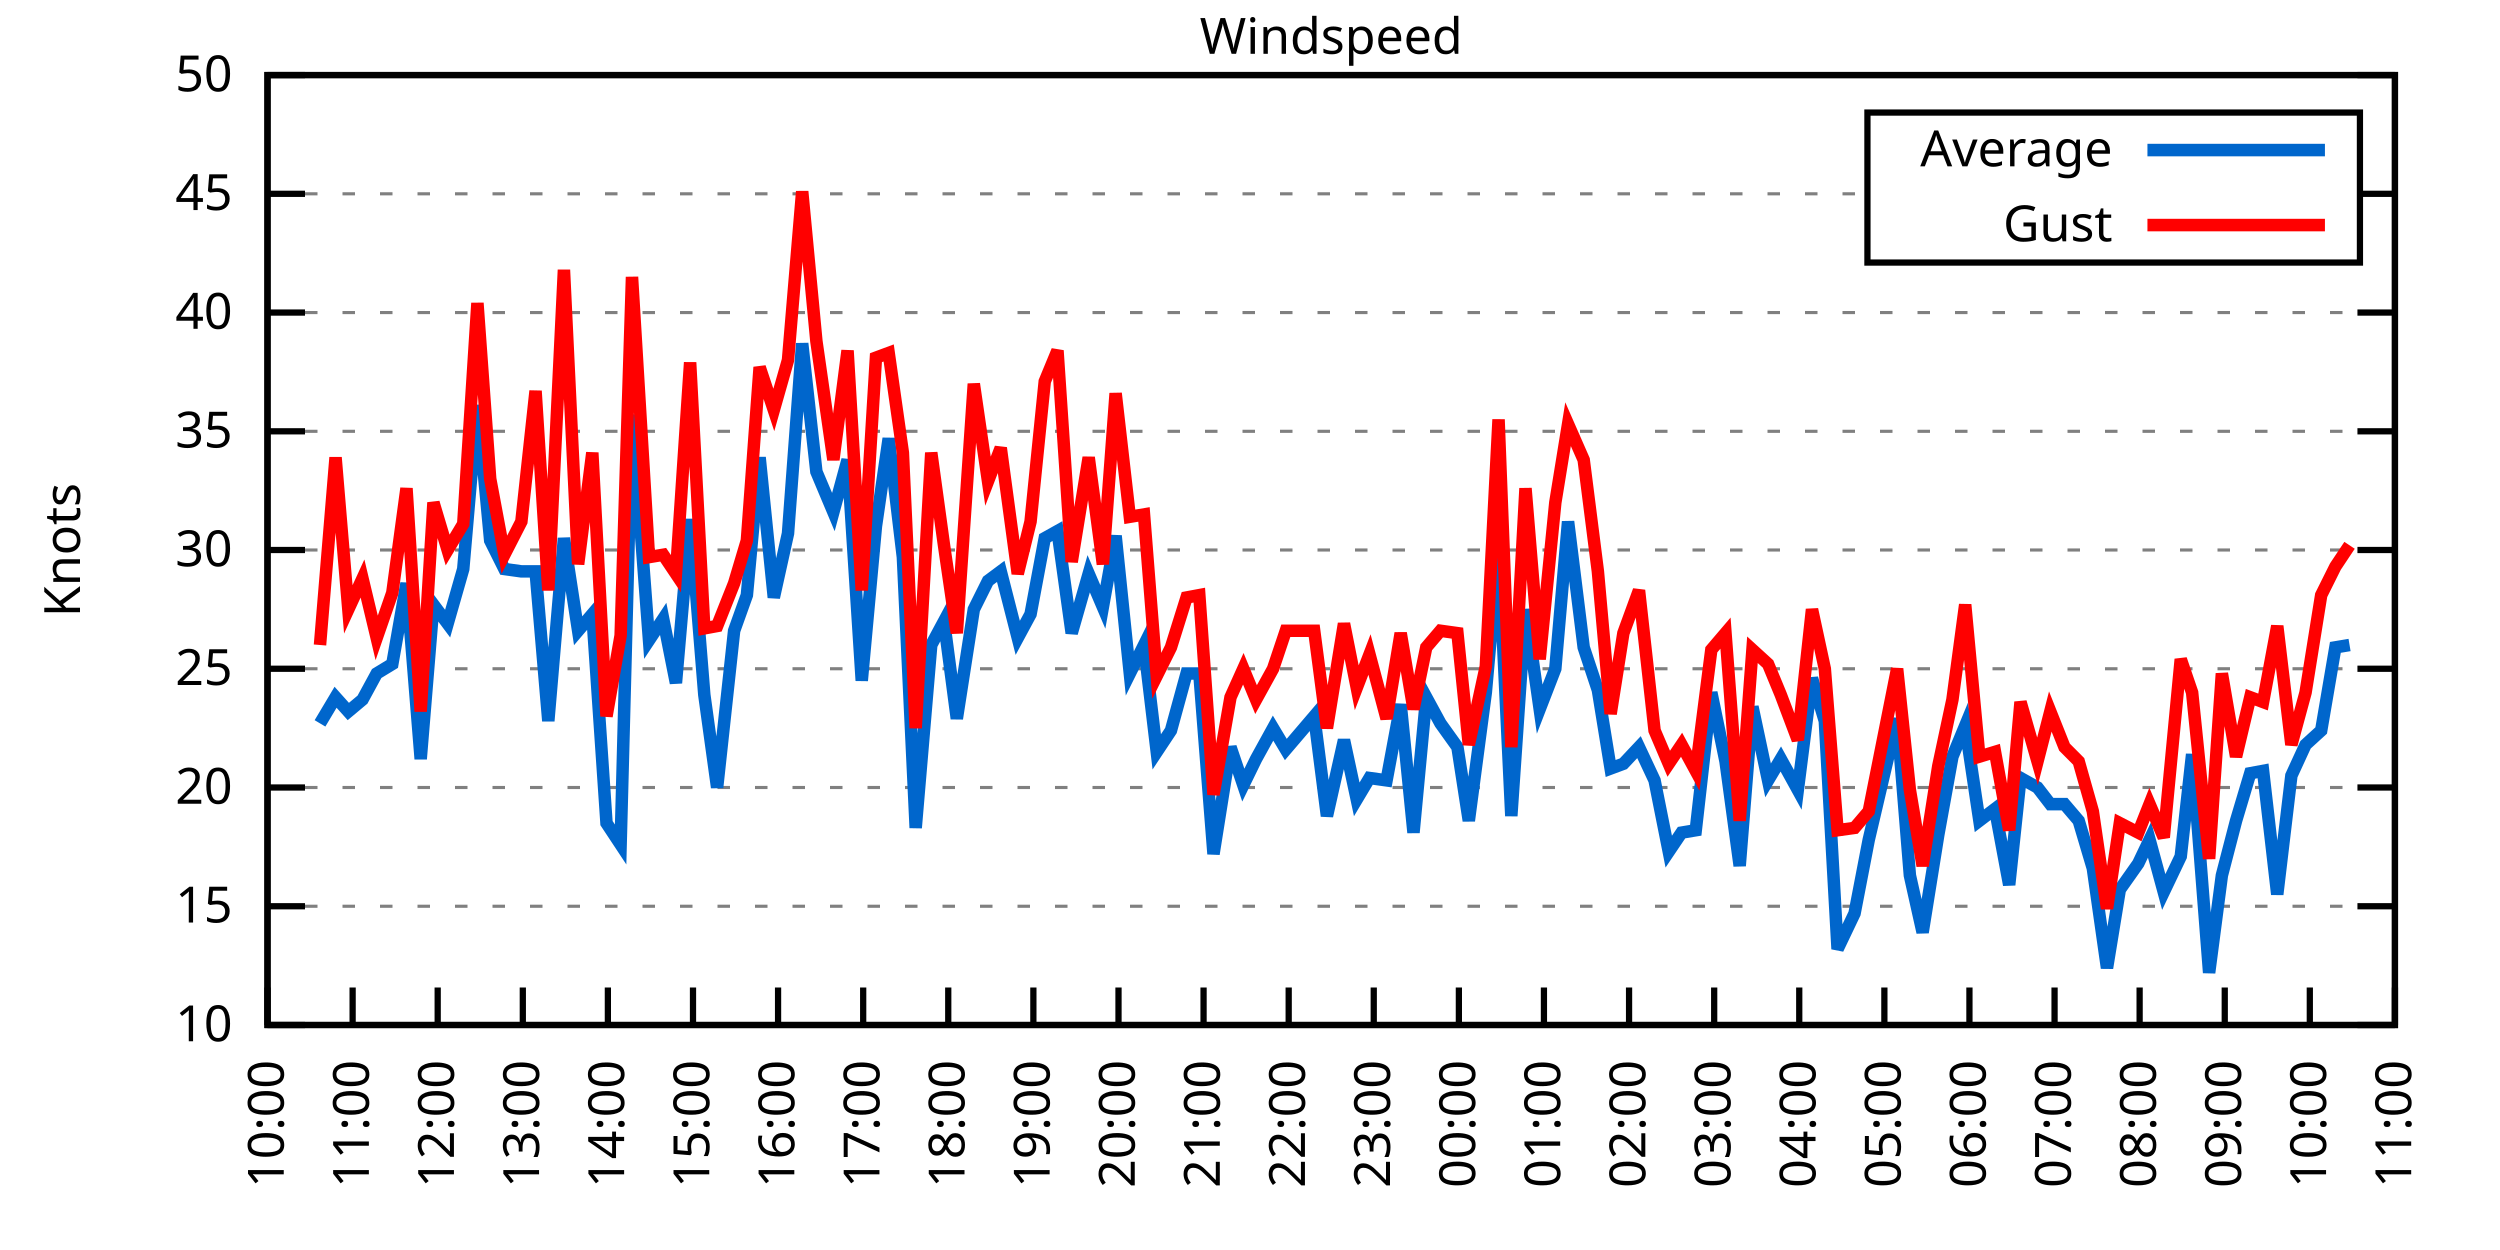
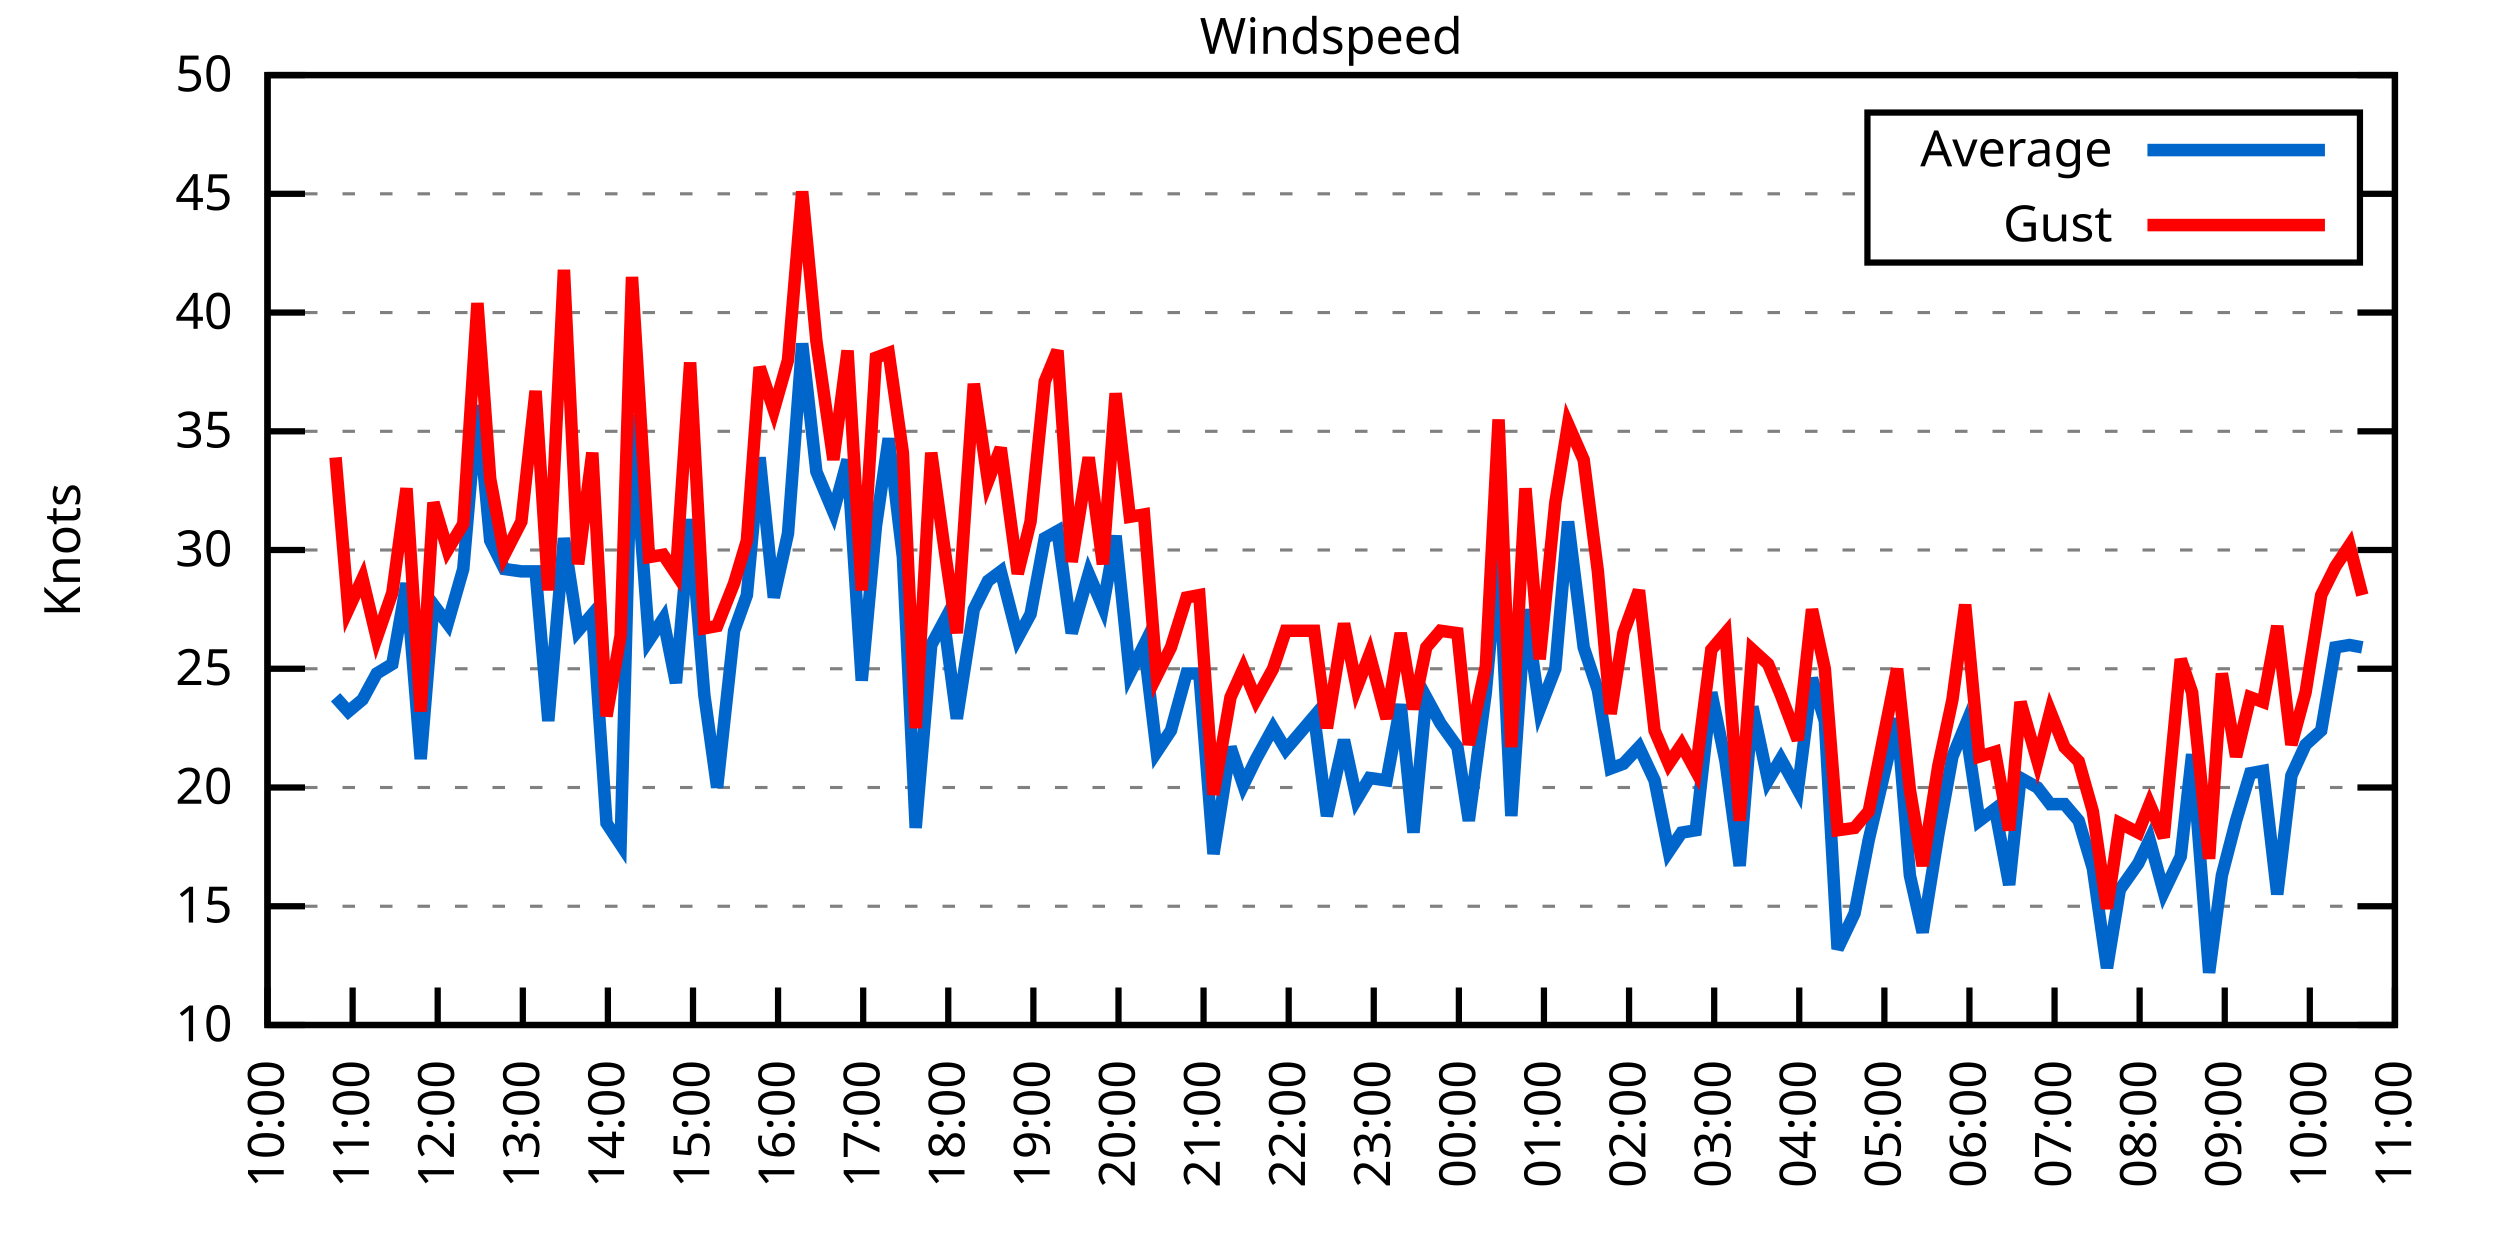
<svg xmlns="http://www.w3.org/2000/svg" xmlns:xlink="http://www.w3.org/1999/xlink" width="400" height="200" viewBox="0 0 400 200">
  <g id="gnuplot_canvas">
    <rect x="0" y="0" width="400" height="200" fill="none" />
    <defs>
      <circle id="gpDot" r="0.5" stroke-width="0.5" stroke="currentColor" />
      <path id="gpPt0" stroke-width="0.333" stroke="currentColor" d="M-1,0 h2 M0,-1 v2" />
      <path id="gpPt1" stroke-width="0.333" stroke="currentColor" d="M-1,-1 L1,1 M1,-1 L-1,1" />
      <path id="gpPt2" stroke-width="0.333" stroke="currentColor" d="M-1,0 L1,0 M0,-1 L0,1 M-1,-1 L1,1 M-1,1 L1,-1" />
      <rect id="gpPt3" stroke-width="0.333" stroke="currentColor" x="-1" y="-1" width="2" height="2" />
      <rect id="gpPt4" stroke-width="0.333" stroke="currentColor" fill="currentColor" x="-1" y="-1" width="2" height="2" />
      <circle id="gpPt5" stroke-width="0.333" stroke="currentColor" cx="0" cy="0" r="1" />
      <use xlink:href="#gpPt5" id="gpPt6" fill="currentColor" stroke="none" />
      <path id="gpPt7" stroke-width="0.333" stroke="currentColor" d="M0,-1.33 L-1.33,0.67 L1.33,0.67 z" />
      <use xlink:href="#gpPt7" id="gpPt8" fill="currentColor" stroke="none" />
      <use xlink:href="#gpPt7" id="gpPt9" stroke="currentColor" transform="rotate(180)" />
      <use xlink:href="#gpPt9" id="gpPt10" fill="currentColor" stroke="none" />
      <use xlink:href="#gpPt3" id="gpPt11" stroke="currentColor" transform="rotate(45)" />
      <use xlink:href="#gpPt11" id="gpPt12" fill="currentColor" stroke="none" />
      <path id="gpPt13" stroke-width="0.333" stroke="currentColor" d="M0,1.330 L1.265,0.411 L0.782,-1.067 L-0.782,-1.076 L-1.265,0.411 z" />
      <use xlink:href="#gpPt13" id="gpPt14" fill="currentColor" stroke="none" />
      <filter id="textbox" filterUnits="objectBoundingBox" x="0" y="0" height="1" width="1">
        <feFlood flood-color="white" flood-opacity="1" result="bgnd" />
        <feComposite in="SourceGraphic" in2="bgnd" operator="atop" />
      </filter>
      <filter id="greybox" filterUnits="objectBoundingBox" x="0" y="0" height="1" width="1">
        <feFlood flood-color="lightgrey" flood-opacity="1" result="grey" />
        <feComposite in="SourceGraphic" in2="grey" operator="atop" />
      </filter>
    </defs>
    <g fill="none" color="white" stroke="currentColor" stroke-width="1.00" stroke-linecap="butt" stroke-linejoin="miter">
</g>
    <g fill="none" color="black" stroke="currentColor" stroke-width="1.00" stroke-linecap="butt" stroke-linejoin="miter">
      <g stroke="none" shape-rendering="crispEdges">
        <polygon fill="rgb(255, 255, 255)" points="42.80,164.00 383.18,164.00 383.18,12.02 42.80,12.02 " />
      </g>
    </g>
    <g fill="none" color="black" stroke="currentColor" stroke-width="1.00" stroke-linecap="butt" stroke-linejoin="miter">
</g>
    <g fill="none" color="black" stroke="black" stroke-width="0.50" stroke-linecap="butt" stroke-linejoin="miter">
</g>
    <g fill="none" color="gray" stroke="currentColor" stroke-width="0.50" stroke-linecap="butt" stroke-linejoin="miter">
      <path stroke="gray" stroke-dasharray="2,4" class="gridline" d="M42.80,164.00 L383.19,164.00  " />
    </g>
    <g fill="none" color="gray" stroke="gray" stroke-width="1.00" stroke-linecap="butt" stroke-linejoin="miter">
</g>
    <g fill="none" color="black" stroke="currentColor" stroke-width="1.00" stroke-linecap="butt" stroke-linejoin="miter">
      <path stroke="black" d="M42.80,164.00 L48.80,164.00 M383.19,164.00 L377.19,164.00  " />
      <g transform="translate(37.20,166.60)" stroke="none" fill="black" font-family="Sans" font-size="8.00" text-anchor="end">
        <text>
          <tspan font-family="Sans"> 10</tspan>
        </text>
      </g>
    </g>
    <g fill="none" color="black" stroke="currentColor" stroke-width="1.00" stroke-linecap="butt" stroke-linejoin="miter">
</g>
    <g fill="none" color="black" stroke="black" stroke-width="0.50" stroke-linecap="butt" stroke-linejoin="miter">
</g>
    <g fill="none" color="gray" stroke="currentColor" stroke-width="0.50" stroke-linecap="butt" stroke-linejoin="miter">
      <path stroke="gray" stroke-dasharray="2,4" class="gridline" d="M42.80,145.00 L383.19,145.00  " />
    </g>
    <g fill="none" color="gray" stroke="gray" stroke-width="1.00" stroke-linecap="butt" stroke-linejoin="miter">
</g>
    <g fill="none" color="black" stroke="currentColor" stroke-width="1.00" stroke-linecap="butt" stroke-linejoin="miter">
      <path stroke="black" d="M42.80,145.00 L48.80,145.00 M383.19,145.00 L377.19,145.00  " />
      <g transform="translate(37.20,147.60)" stroke="none" fill="black" font-family="Sans" font-size="8.00" text-anchor="end">
        <text>
          <tspan font-family="Sans"> 15</tspan>
        </text>
      </g>
    </g>
    <g fill="none" color="black" stroke="currentColor" stroke-width="1.00" stroke-linecap="butt" stroke-linejoin="miter">
</g>
    <g fill="none" color="black" stroke="black" stroke-width="0.50" stroke-linecap="butt" stroke-linejoin="miter">
</g>
    <g fill="none" color="gray" stroke="currentColor" stroke-width="0.50" stroke-linecap="butt" stroke-linejoin="miter">
      <path stroke="gray" stroke-dasharray="2,4" class="gridline" d="M42.80,126.00 L383.19,126.00  " />
    </g>
    <g fill="none" color="gray" stroke="gray" stroke-width="1.00" stroke-linecap="butt" stroke-linejoin="miter">
</g>
    <g fill="none" color="black" stroke="currentColor" stroke-width="1.00" stroke-linecap="butt" stroke-linejoin="miter">
      <path stroke="black" d="M42.80,126.00 L48.80,126.00 M383.19,126.00 L377.19,126.00  " />
      <g transform="translate(37.20,128.60)" stroke="none" fill="black" font-family="Sans" font-size="8.00" text-anchor="end">
        <text>
          <tspan font-family="Sans"> 20</tspan>
        </text>
      </g>
    </g>
    <g fill="none" color="black" stroke="currentColor" stroke-width="1.00" stroke-linecap="butt" stroke-linejoin="miter">
</g>
    <g fill="none" color="black" stroke="black" stroke-width="0.50" stroke-linecap="butt" stroke-linejoin="miter">
</g>
    <g fill="none" color="gray" stroke="currentColor" stroke-width="0.50" stroke-linecap="butt" stroke-linejoin="miter">
      <path stroke="gray" stroke-dasharray="2,4" class="gridline" d="M42.80,107.00 L383.19,107.00  " />
    </g>
    <g fill="none" color="gray" stroke="gray" stroke-width="1.00" stroke-linecap="butt" stroke-linejoin="miter">
</g>
    <g fill="none" color="black" stroke="currentColor" stroke-width="1.00" stroke-linecap="butt" stroke-linejoin="miter">
      <path stroke="black" d="M42.80,107.00 L48.80,107.00 M383.19,107.00 L377.19,107.00  " />
      <g transform="translate(37.20,109.60)" stroke="none" fill="black" font-family="Sans" font-size="8.00" text-anchor="end">
        <text>
          <tspan font-family="Sans"> 25</tspan>
        </text>
      </g>
    </g>
    <g fill="none" color="black" stroke="currentColor" stroke-width="1.00" stroke-linecap="butt" stroke-linejoin="miter">
</g>
    <g fill="none" color="black" stroke="black" stroke-width="0.50" stroke-linecap="butt" stroke-linejoin="miter">
</g>
    <g fill="none" color="gray" stroke="currentColor" stroke-width="0.50" stroke-linecap="butt" stroke-linejoin="miter">
      <path stroke="gray" stroke-dasharray="2,4" class="gridline" d="M42.80,88.00 L383.19,88.00  " />
    </g>
    <g fill="none" color="gray" stroke="gray" stroke-width="1.00" stroke-linecap="butt" stroke-linejoin="miter">
</g>
    <g fill="none" color="black" stroke="currentColor" stroke-width="1.00" stroke-linecap="butt" stroke-linejoin="miter">
      <path stroke="black" d="M42.80,88.00 L48.80,88.00 M383.19,88.00 L377.19,88.00  " />
      <g transform="translate(37.20,90.60)" stroke="none" fill="black" font-family="Sans" font-size="8.00" text-anchor="end">
        <text>
          <tspan font-family="Sans"> 30</tspan>
        </text>
      </g>
    </g>
    <g fill="none" color="black" stroke="currentColor" stroke-width="1.00" stroke-linecap="butt" stroke-linejoin="miter">
</g>
    <g fill="none" color="black" stroke="black" stroke-width="0.50" stroke-linecap="butt" stroke-linejoin="miter">
</g>
    <g fill="none" color="gray" stroke="currentColor" stroke-width="0.50" stroke-linecap="butt" stroke-linejoin="miter">
      <path stroke="gray" stroke-dasharray="2,4" class="gridline" d="M42.80,69.01 L383.19,69.01  " />
    </g>
    <g fill="none" color="gray" stroke="gray" stroke-width="1.00" stroke-linecap="butt" stroke-linejoin="miter">
</g>
    <g fill="none" color="black" stroke="currentColor" stroke-width="1.00" stroke-linecap="butt" stroke-linejoin="miter">
      <path stroke="black" d="M42.80,69.01 L48.80,69.01 M383.19,69.01 L377.19,69.01  " />
      <g transform="translate(37.20,71.61)" stroke="none" fill="black" font-family="Sans" font-size="8.00" text-anchor="end">
        <text>
          <tspan font-family="Sans"> 35</tspan>
        </text>
      </g>
    </g>
    <g fill="none" color="black" stroke="currentColor" stroke-width="1.00" stroke-linecap="butt" stroke-linejoin="miter">
</g>
    <g fill="none" color="black" stroke="black" stroke-width="0.50" stroke-linecap="butt" stroke-linejoin="miter">
</g>
    <g fill="none" color="gray" stroke="currentColor" stroke-width="0.50" stroke-linecap="butt" stroke-linejoin="miter">
      <path stroke="gray" stroke-dasharray="2,4" class="gridline" d="M42.80,50.01 L383.19,50.01  " />
    </g>
    <g fill="none" color="gray" stroke="gray" stroke-width="1.00" stroke-linecap="butt" stroke-linejoin="miter">
</g>
    <g fill="none" color="black" stroke="currentColor" stroke-width="1.00" stroke-linecap="butt" stroke-linejoin="miter">
      <path stroke="black" d="M42.80,50.01 L48.80,50.01 M383.19,50.01 L377.19,50.01  " />
      <g transform="translate(37.20,52.61)" stroke="none" fill="black" font-family="Sans" font-size="8.00" text-anchor="end">
        <text>
          <tspan font-family="Sans"> 40</tspan>
        </text>
      </g>
    </g>
    <g fill="none" color="black" stroke="currentColor" stroke-width="1.00" stroke-linecap="butt" stroke-linejoin="miter">
</g>
    <g fill="none" color="black" stroke="black" stroke-width="0.50" stroke-linecap="butt" stroke-linejoin="miter">
</g>
    <g fill="none" color="gray" stroke="currentColor" stroke-width="0.50" stroke-linecap="butt" stroke-linejoin="miter">
      <path stroke="gray" stroke-dasharray="2,4" class="gridline" d="M42.80,31.01 L298.79,31.01 M377.59,31.01 L383.19,31.01  " />
    </g>
    <g fill="none" color="gray" stroke="gray" stroke-width="1.00" stroke-linecap="butt" stroke-linejoin="miter">
</g>
    <g fill="none" color="black" stroke="currentColor" stroke-width="1.00" stroke-linecap="butt" stroke-linejoin="miter">
      <path stroke="black" d="M42.80,31.01 L48.80,31.01 M383.19,31.01 L377.19,31.01  " />
      <g transform="translate(37.20,33.61)" stroke="none" fill="black" font-family="Sans" font-size="8.00" text-anchor="end">
        <text>
          <tspan font-family="Sans"> 45</tspan>
        </text>
      </g>
    </g>
    <g fill="none" color="black" stroke="currentColor" stroke-width="1.00" stroke-linecap="butt" stroke-linejoin="miter">
</g>
    <g fill="none" color="black" stroke="black" stroke-width="0.50" stroke-linecap="butt" stroke-linejoin="miter">
</g>
    <g fill="none" color="gray" stroke="currentColor" stroke-width="0.50" stroke-linecap="butt" stroke-linejoin="miter">
      <path stroke="gray" stroke-dasharray="2,4" class="gridline" d="M42.80,12.01 L383.19,12.01  " />
    </g>
    <g fill="none" color="gray" stroke="gray" stroke-width="1.00" stroke-linecap="butt" stroke-linejoin="miter">
</g>
    <g fill="none" color="black" stroke="currentColor" stroke-width="1.00" stroke-linecap="butt" stroke-linejoin="miter">
      <path stroke="black" d="M42.80,12.01 L48.80,12.01 M383.19,12.01 L377.19,12.01  " />
      <g transform="translate(37.20,14.61)" stroke="none" fill="black" font-family="Sans" font-size="8.00" text-anchor="end">
        <text>
          <tspan font-family="Sans"> 50</tspan>
        </text>
      </g>
    </g>
    <g fill="none" color="black" stroke="currentColor" stroke-width="1.00" stroke-linecap="butt" stroke-linejoin="miter">
      <path stroke="black" d="M42.80,164.00 L42.80,158.00  " />
      <g transform="translate(45.40,169.60) rotate(270.00)" stroke="none" fill="black" font-family="Sans" font-size="8.00" text-anchor="end">
        <text>
          <tspan font-family="Sans">10:00</tspan>
        </text>
      </g>
    </g>
    <g fill="none" color="black" stroke="currentColor" stroke-width="1.00" stroke-linecap="butt" stroke-linejoin="miter">
      <path stroke="black" d="M56.42,164.00 L56.42,158.00  " />
      <g transform="translate(59.02,169.60) rotate(270.00)" stroke="none" fill="black" font-family="Sans" font-size="8.00" text-anchor="end">
        <text>
          <tspan font-family="Sans">11:00</tspan>
        </text>
      </g>
    </g>
    <g fill="none" color="black" stroke="currentColor" stroke-width="1.00" stroke-linecap="butt" stroke-linejoin="miter">
      <path stroke="black" d="M70.03,164.00 L70.03,158.00  " />
      <g transform="translate(72.63,169.60) rotate(270.00)" stroke="none" fill="black" font-family="Sans" font-size="8.00" text-anchor="end">
        <text>
          <tspan font-family="Sans">12:00</tspan>
        </text>
      </g>
    </g>
    <g fill="none" color="black" stroke="currentColor" stroke-width="1.00" stroke-linecap="butt" stroke-linejoin="miter">
      <path stroke="black" d="M83.65,164.00 L83.65,158.00  " />
      <g transform="translate(86.25,169.60) rotate(270.00)" stroke="none" fill="black" font-family="Sans" font-size="8.00" text-anchor="end">
        <text>
          <tspan font-family="Sans">13:00</tspan>
        </text>
      </g>
    </g>
    <g fill="none" color="black" stroke="currentColor" stroke-width="1.00" stroke-linecap="butt" stroke-linejoin="miter">
      <path stroke="black" d="M97.26,164.00 L97.26,158.00  " />
      <g transform="translate(99.86,169.60) rotate(270.00)" stroke="none" fill="black" font-family="Sans" font-size="8.00" text-anchor="end">
        <text>
          <tspan font-family="Sans">14:00</tspan>
        </text>
      </g>
    </g>
    <g fill="none" color="black" stroke="currentColor" stroke-width="1.00" stroke-linecap="butt" stroke-linejoin="miter">
      <path stroke="black" d="M110.88,164.00 L110.88,158.00  " />
      <g transform="translate(113.48,169.60) rotate(270.00)" stroke="none" fill="black" font-family="Sans" font-size="8.00" text-anchor="end">
        <text>
          <tspan font-family="Sans">15:00</tspan>
        </text>
      </g>
    </g>
    <g fill="none" color="black" stroke="currentColor" stroke-width="1.00" stroke-linecap="butt" stroke-linejoin="miter">
      <path stroke="black" d="M124.49,164.00 L124.49,158.00  " />
      <g transform="translate(127.09,169.60) rotate(270.00)" stroke="none" fill="black" font-family="Sans" font-size="8.00" text-anchor="end">
        <text>
          <tspan font-family="Sans">16:00</tspan>
        </text>
      </g>
    </g>
    <g fill="none" color="black" stroke="currentColor" stroke-width="1.00" stroke-linecap="butt" stroke-linejoin="miter">
      <path stroke="black" d="M138.11,164.00 L138.11,158.00  " />
      <g transform="translate(140.71,169.60) rotate(270.00)" stroke="none" fill="black" font-family="Sans" font-size="8.00" text-anchor="end">
        <text>
          <tspan font-family="Sans">17:00</tspan>
        </text>
      </g>
    </g>
    <g fill="none" color="black" stroke="currentColor" stroke-width="1.00" stroke-linecap="butt" stroke-linejoin="miter">
      <path stroke="black" d="M151.72,164.00 L151.72,158.00  " />
      <g transform="translate(154.32,169.60) rotate(270.00)" stroke="none" fill="black" font-family="Sans" font-size="8.00" text-anchor="end">
        <text>
          <tspan font-family="Sans">18:00</tspan>
        </text>
      </g>
    </g>
    <g fill="none" color="black" stroke="currentColor" stroke-width="1.00" stroke-linecap="butt" stroke-linejoin="miter">
      <path stroke="black" d="M165.34,164.00 L165.34,158.00  " />
      <g transform="translate(167.94,169.60) rotate(270.00)" stroke="none" fill="black" font-family="Sans" font-size="8.00" text-anchor="end">
        <text>
          <tspan font-family="Sans">19:00</tspan>
        </text>
      </g>
    </g>
    <g fill="none" color="black" stroke="currentColor" stroke-width="1.00" stroke-linecap="butt" stroke-linejoin="miter">
      <path stroke="black" d="M178.96,164.00 L178.96,158.00  " />
      <g transform="translate(181.56,169.60) rotate(270.00)" stroke="none" fill="black" font-family="Sans" font-size="8.00" text-anchor="end">
        <text>
          <tspan font-family="Sans">20:00</tspan>
        </text>
      </g>
    </g>
    <g fill="none" color="black" stroke="currentColor" stroke-width="1.00" stroke-linecap="butt" stroke-linejoin="miter">
      <path stroke="black" d="M192.57,164.00 L192.57,158.00  " />
      <g transform="translate(195.17,169.60) rotate(270.00)" stroke="none" fill="black" font-family="Sans" font-size="8.00" text-anchor="end">
        <text>
          <tspan font-family="Sans">21:00</tspan>
        </text>
      </g>
    </g>
    <g fill="none" color="black" stroke="currentColor" stroke-width="1.00" stroke-linecap="butt" stroke-linejoin="miter">
      <path stroke="black" d="M206.19,164.00 L206.19,158.00  " />
      <g transform="translate(208.79,169.60) rotate(270.00)" stroke="none" fill="black" font-family="Sans" font-size="8.00" text-anchor="end">
        <text>
          <tspan font-family="Sans">22:00</tspan>
        </text>
      </g>
    </g>
    <g fill="none" color="black" stroke="currentColor" stroke-width="1.00" stroke-linecap="butt" stroke-linejoin="miter">
      <path stroke="black" d="M219.80,164.00 L219.80,158.00  " />
      <g transform="translate(222.40,169.60) rotate(270.00)" stroke="none" fill="black" font-family="Sans" font-size="8.00" text-anchor="end">
        <text>
          <tspan font-family="Sans">23:00</tspan>
        </text>
      </g>
    </g>
    <g fill="none" color="black" stroke="currentColor" stroke-width="1.00" stroke-linecap="butt" stroke-linejoin="miter">
      <path stroke="black" d="M233.42,164.00 L233.42,158.00  " />
      <g transform="translate(236.02,169.60) rotate(270.00)" stroke="none" fill="black" font-family="Sans" font-size="8.00" text-anchor="end">
        <text>
          <tspan font-family="Sans">00:00</tspan>
        </text>
      </g>
    </g>
    <g fill="none" color="black" stroke="currentColor" stroke-width="1.00" stroke-linecap="butt" stroke-linejoin="miter">
      <path stroke="black" d="M247.03,164.00 L247.03,158.00  " />
      <g transform="translate(249.63,169.60) rotate(270.00)" stroke="none" fill="black" font-family="Sans" font-size="8.00" text-anchor="end">
        <text>
          <tspan font-family="Sans">01:00</tspan>
        </text>
      </g>
    </g>
    <g fill="none" color="black" stroke="currentColor" stroke-width="1.00" stroke-linecap="butt" stroke-linejoin="miter">
      <path stroke="black" d="M260.65,164.00 L260.65,158.00  " />
      <g transform="translate(263.25,169.60) rotate(270.00)" stroke="none" fill="black" font-family="Sans" font-size="8.00" text-anchor="end">
        <text>
          <tspan font-family="Sans">02:00</tspan>
        </text>
      </g>
    </g>
    <g fill="none" color="black" stroke="currentColor" stroke-width="1.00" stroke-linecap="butt" stroke-linejoin="miter">
      <path stroke="black" d="M274.27,164.00 L274.27,158.00  " />
      <g transform="translate(276.87,169.60) rotate(270.00)" stroke="none" fill="black" font-family="Sans" font-size="8.00" text-anchor="end">
        <text>
          <tspan font-family="Sans">03:00</tspan>
        </text>
      </g>
    </g>
    <g fill="none" color="black" stroke="currentColor" stroke-width="1.00" stroke-linecap="butt" stroke-linejoin="miter">
      <path stroke="black" d="M287.88,164.00 L287.88,158.00  " />
      <g transform="translate(290.48,169.60) rotate(270.00)" stroke="none" fill="black" font-family="Sans" font-size="8.00" text-anchor="end">
        <text>
          <tspan font-family="Sans">04:00</tspan>
        </text>
      </g>
    </g>
    <g fill="none" color="black" stroke="currentColor" stroke-width="1.00" stroke-linecap="butt" stroke-linejoin="miter">
      <path stroke="black" d="M301.50,164.00 L301.50,158.00  " />
      <g transform="translate(304.10,169.60) rotate(270.00)" stroke="none" fill="black" font-family="Sans" font-size="8.00" text-anchor="end">
        <text>
          <tspan font-family="Sans">05:00</tspan>
        </text>
      </g>
    </g>
    <g fill="none" color="black" stroke="currentColor" stroke-width="1.00" stroke-linecap="butt" stroke-linejoin="miter">
      <path stroke="black" d="M315.11,164.00 L315.11,158.00  " />
      <g transform="translate(317.71,169.60) rotate(270.00)" stroke="none" fill="black" font-family="Sans" font-size="8.00" text-anchor="end">
        <text>
          <tspan font-family="Sans">06:00</tspan>
        </text>
      </g>
    </g>
    <g fill="none" color="black" stroke="currentColor" stroke-width="1.00" stroke-linecap="butt" stroke-linejoin="miter">
      <path stroke="black" d="M328.73,164.00 L328.73,158.00  " />
      <g transform="translate(331.33,169.60) rotate(270.00)" stroke="none" fill="black" font-family="Sans" font-size="8.00" text-anchor="end">
        <text>
          <tspan font-family="Sans">07:00</tspan>
        </text>
      </g>
    </g>
    <g fill="none" color="black" stroke="currentColor" stroke-width="1.00" stroke-linecap="butt" stroke-linejoin="miter">
      <path stroke="black" d="M342.34,164.00 L342.34,158.00  " />
      <g transform="translate(344.94,169.60) rotate(270.00)" stroke="none" fill="black" font-family="Sans" font-size="8.00" text-anchor="end">
        <text>
          <tspan font-family="Sans">08:00</tspan>
        </text>
      </g>
    </g>
    <g fill="none" color="black" stroke="currentColor" stroke-width="1.00" stroke-linecap="butt" stroke-linejoin="miter">
      <path stroke="black" d="M355.96,164.00 L355.96,158.00  " />
      <g transform="translate(358.56,169.60) rotate(270.00)" stroke="none" fill="black" font-family="Sans" font-size="8.00" text-anchor="end">
        <text>
          <tspan font-family="Sans">09:00</tspan>
        </text>
      </g>
    </g>
    <g fill="none" color="black" stroke="currentColor" stroke-width="1.00" stroke-linecap="butt" stroke-linejoin="miter">
      <path stroke="black" d="M369.57,164.00 L369.57,158.00  " />
      <g transform="translate(372.17,169.60) rotate(270.00)" stroke="none" fill="black" font-family="Sans" font-size="8.00" text-anchor="end">
        <text>
          <tspan font-family="Sans">10:00</tspan>
        </text>
      </g>
    </g>
    <g fill="none" color="black" stroke="currentColor" stroke-width="1.00" stroke-linecap="butt" stroke-linejoin="miter">
      <path stroke="black" d="M383.19,164.00 L383.19,158.00  " />
      <g transform="translate(385.79,169.60) rotate(270.00)" stroke="none" fill="black" font-family="Sans" font-size="8.00" text-anchor="end">
        <text>
          <tspan font-family="Sans">11:00</tspan>
        </text>
      </g>
    </g>
    <g fill="none" color="black" stroke="currentColor" stroke-width="1.00" stroke-linecap="butt" stroke-linejoin="miter">
</g>
    <g fill="none" color="black" stroke="currentColor" stroke-width="1.00" stroke-linecap="butt" stroke-linejoin="miter">
      <path stroke="black" d="M42.80,12.01 L42.80,164.00 L383.19,164.00 L383.19,12.01 L42.80,12.01 Z  " />
    </g>
    <g fill="none" color="black" stroke="currentColor" stroke-width="1.00" stroke-linecap="butt" stroke-linejoin="miter">
</g>
    <g fill="none" color="black" stroke="currentColor" stroke-width="1.00" stroke-linecap="butt" stroke-linejoin="miter">
      <path stroke="black" d="M298.79,42.01 L298.79,18.01 L377.59,18.01 L377.59,42.01 L298.79,42.01 Z  " />
    </g>
    <g id="Windspeed_plot_1">
      <g fill="none" color="white" stroke="black" stroke-width="2.00" stroke-linecap="butt" stroke-linejoin="miter">
</g>
      <g fill="none" color="black" stroke="currentColor" stroke-width="2.00" stroke-linecap="butt" stroke-linejoin="miter">
        <g transform="translate(337.99,26.61)" stroke="none" fill="black" font-family="Sans" font-size="8.00" text-anchor="end">
          <text>
            <tspan font-family="Sans">Average</tspan>
          </text>
        </g>
      </g>
      <g fill="none" color="black" stroke="currentColor" stroke-width="2.00" stroke-linecap="butt" stroke-linejoin="miter">
-         <path stroke="rgb(  0, 102, 204)" d="M343.59,24.01 L371.99,24.01 M51.20,115.74 L53.69,111.56 L55.73,113.84 L58.00,111.94 L60.27,107.76 L62.77,106.24   L65.04,93.32 L67.31,121.44 L69.35,96.74 L71.62,99.78 L74.12,91.04 L76.39,64.83 L78.43,86.49 L80.70,91.04   L83.42,91.42 L85.69,91.42 L87.73,115.36 L90.23,86.11 L92.50,100.92 L94.77,98.26 L97.04,131.70 L99.30,135.12   L101.12,66.35 L103.84,102.44 L106.11,99.02 L108.15,109.28 L110.42,83.07 L112.69,111.18 L114.74,126.00 L117.46,100.92   L119.50,95.22 L121.54,73.19 L123.81,95.60 L126.08,85.35 L128.35,54.95 L130.62,75.47 L133.34,81.93 L135.61,73.57   L137.88,108.90 L140.15,84.21 L142.19,70.15 L144.46,89.14 L146.51,132.46 L149.00,103.20 L151.04,99.40 L153.09,114.98   L155.81,97.50 L158.08,92.94 L160.12,91.42 L162.84,102.06 L164.89,98.26 L167.16,86.11 L169.20,84.97 L171.47,101.30   L174.19,91.80 L176.46,97.12 L178.50,85.73 L180.77,107.76 L183.04,103.20 L185.08,120.30 L187.35,116.88 L189.85,107.76   L191.89,107.76 L194.16,136.64 L196.88,119.54 L198.93,125.62 L200.97,121.44 L203.69,116.50 L205.73,119.92 L210.27,114.60   L212.31,130.56 L215.04,118.40 L217.08,127.90 L219.12,124.48 L221.85,124.86 L224.11,112.70 L226.16,133.22 L228.20,111.56   L230.47,115.74 L233.19,119.54 L235.01,131.32 L237.73,110.80 L239.77,88.00 L241.81,130.56 L244.08,97.50 L246.35,113.46   L248.85,107.00 L250.89,83.45 L253.39,103.58 L255.66,110.42 L257.70,122.96 L259.74,122.20 L262.24,119.54 L264.73,124.86   L267.00,136.26 L269.05,133.22 L271.32,132.84 L273.81,110.80 L276.08,121.82 L278.35,138.54 L280.39,113.08 L282.89,124.86   L284.93,121.44 L287.65,126.38 L289.92,108.52 L291.97,115.36 L294.01,151.84 L296.73,146.14 L299.00,134.36 L303.54,114.98   L305.58,140.06 L307.62,149.18 L310.12,133.60 L312.39,121.06 L314.43,116.12 L316.70,131.32 L319.20,129.42 L321.47,141.58   L323.28,124.48 L326.00,126.00 L328.05,128.66 L330.32,128.66 L332.59,131.32 L334.85,138.92 L337.12,154.88 L339.17,142.34   L342.12,138.16 L343.93,134.36 L346.20,142.72 L348.92,137.02 L350.74,120.68 L353.46,155.64 L355.50,140.06 L357.77,131.32   L360.04,123.72 L362.09,123.34 L364.36,143.10 L366.62,124.10 L368.89,119.16 L371.39,116.88 L373.66,103.58 L375.93,103.20    " />
+         <path stroke="rgb(  0, 102, 204)" d="M343.59,24.01 L371.99,24.01 M53.69,111.56 L55.73,113.84 L58.00,111.94 L60.27,107.76 L62.77,106.24 L65.04,93.32   L67.31,121.44 L69.35,96.74 L71.62,99.78 L74.12,91.04 L76.39,64.83 L78.43,86.49 L80.70,91.04 L83.42,91.42   L85.69,91.42 L87.73,115.36 L90.23,86.11 L92.50,100.92 L94.77,98.26 L97.04,131.70 L99.30,135.12 L101.12,66.35   L103.84,102.44 L106.11,99.02 L108.15,109.28 L110.42,83.07 L112.69,111.18 L114.74,126.00 L117.46,100.92 L119.50,95.22   L121.54,73.19 L123.81,95.60 L126.08,85.35 L128.35,54.95 L130.62,75.47 L133.34,81.93 L135.61,73.57 L137.88,108.90   L140.15,84.21 L142.19,70.15 L144.46,89.14 L146.51,132.46 L149.00,103.20 L151.04,99.40 L153.09,114.98 L155.81,97.50   L158.08,92.94 L160.12,91.42 L162.84,102.06 L164.89,98.26 L167.16,86.11 L169.20,84.97 L171.47,101.30 L174.19,91.80   L176.46,97.12 L178.50,85.73 L180.77,107.76 L183.04,103.20 L185.08,120.30 L187.35,116.88 L189.85,107.76 L191.89,107.76   L194.16,136.64 L196.88,119.54 L198.93,125.62 L200.97,121.44 L203.69,116.50 L205.73,119.92 L210.27,114.60 L212.31,130.56   L215.04,118.40 L217.08,127.90 L219.12,124.48 L221.85,124.86 L224.11,112.70 L226.16,133.22 L228.20,111.56 L230.47,115.74   L233.19,119.54 L235.01,131.32 L237.73,110.80 L239.77,88.00 L241.81,130.56 L244.08,97.50 L246.35,113.46 L248.85,107.00   L250.89,83.45 L253.39,103.58 L255.66,110.42 L257.70,122.96 L259.74,122.20 L262.24,119.54 L264.73,124.86 L267.00,136.26   L269.05,133.22 L271.32,132.84 L273.81,110.80 L276.08,121.82 L278.35,138.54 L280.39,113.08 L282.89,124.86 L284.93,121.44   L287.65,126.38 L289.92,108.52 L291.97,115.36 L294.01,151.84 L296.73,146.14 L299.00,134.36 L303.54,114.98 L305.58,140.06   L307.62,149.18 L310.12,133.60 L312.39,121.06 L314.43,116.12 L316.70,131.32 L319.20,129.42 L321.47,141.58 L323.28,124.48   L326.00,126.00 L328.05,128.66 L330.32,128.66 L332.59,131.32 L334.85,138.92 L337.12,154.88 L339.17,142.34 L342.12,138.16   L343.93,134.36 L346.20,142.72 L348.92,137.02 L350.74,120.68 L353.46,155.64 L355.50,140.06 L357.77,131.32 L360.04,123.72   L362.09,123.34 L364.36,143.10 L366.62,124.10 L368.89,119.16 L371.39,116.88 L373.66,103.58 L375.93,103.20 L377.97,103.58    " />
      </g>
    </g>
    <g id="Windspeed_plot_2">
      <g fill="none" color="black" stroke="currentColor" stroke-width="2.00" stroke-linecap="butt" stroke-linejoin="miter">
        <g transform="translate(337.99,38.61)" stroke="none" fill="black" font-family="Sans" font-size="8.00" text-anchor="end">
          <text>
            <tspan font-family="Sans">Gust</tspan>
          </text>
        </g>
      </g>
      <g fill="none" color="black" stroke="currentColor" stroke-width="2.00" stroke-linecap="butt" stroke-linejoin="miter">
-         <path stroke="rgb(255,   0,   0)" d="M343.59,36.01 L371.99,36.01 M51.20,103.20 L53.69,73.19 L55.73,97.50 L58.00,92.56 L60.27,102.06 L62.77,94.84   L65.04,78.13 L67.31,113.84 L69.35,80.41 L71.62,88.00 L74.12,83.83 L76.39,48.49 L78.43,76.61 L80.70,88.76   L83.42,83.45 L85.69,62.55 L87.73,94.46 L90.23,43.17 L92.50,90.28 L94.77,72.43 L97.04,114.60 L99.30,101.68   L101.12,44.31 L103.84,89.14 L106.11,88.76 L108.15,91.80 L110.42,57.99 L112.69,100.54 L114.74,100.16 L117.46,93.32   L119.50,86.49 L121.54,58.75 L123.81,65.59 L126.08,57.61 L128.35,30.63 L130.62,54.57 L133.34,73.57 L135.61,56.09   L137.88,94.46 L140.15,57.23 L142.19,56.47 L144.46,72.43 L146.51,116.50 L149.00,72.43 L151.04,87.25 L153.09,101.30   L155.81,61.41 L158.08,76.99 L160.12,71.67 L162.84,91.80 L164.89,83.45 L167.16,61.03 L169.20,56.09 L171.47,89.90   L174.19,73.19 L176.46,90.28 L178.50,62.93 L180.77,82.69 L183.04,82.31 L185.08,108.14 L187.35,103.58 L189.85,95.60   L191.89,95.22 L194.16,127.14 L196.88,111.56 L198.93,107.00 L200.97,111.94 L203.69,107.00 L205.73,100.92 L210.27,100.92   L212.31,116.50 L215.04,99.78 L217.08,110.04 L219.12,104.72 L221.85,114.98 L224.11,101.30 L226.16,113.46 L228.20,103.58   L230.47,100.92 L233.19,101.30 L235.01,119.16 L237.73,106.62 L239.77,67.11 L241.81,119.54 L244.08,78.13 L246.35,105.48   L248.85,80.41 L250.89,67.87 L253.39,73.57 L255.66,91.42 L257.70,114.22 L259.74,101.30 L262.24,94.46 L264.73,116.88   L267.00,122.20 L269.05,119.16 L271.32,123.34 L273.81,103.96 L276.08,101.30 L278.35,131.32 L280.39,103.96 L282.89,106.24   L284.93,111.18 L287.65,118.40 L289.92,97.50 L291.97,107.00 L294.01,132.84 L296.73,132.46 L299.00,129.80 L303.54,107.00   L305.58,126.38 L307.62,138.54 L310.12,122.58 L312.39,111.94 L314.43,96.74 L316.70,121.06 L319.20,120.30 L321.47,132.84   L323.28,112.32 L326.00,121.82 L328.05,113.84 L330.32,119.54 L332.59,121.82 L334.85,129.80 L337.12,145.38 L339.17,131.70   L342.12,133.22 L343.93,128.66 L346.20,133.98 L348.92,105.48 L350.74,110.80 L353.46,137.40 L355.50,107.76 L357.77,121.06   L360.04,111.56 L362.09,112.32 L364.36,100.16 L366.62,119.16 L368.89,110.80 L371.39,95.22 L373.66,90.66 L375.93,87.25    " />
+         <path stroke="rgb(255,   0,   0)" d="M343.59,36.01 L371.99,36.01 M53.69,73.19 L55.73,97.50 L58.00,92.56 L60.27,102.06 L62.77,94.84 L65.04,78.13   L67.31,113.84 L69.35,80.41 L71.62,88.00 L74.12,83.83 L76.39,48.49 L78.43,76.61 L80.70,88.76 L83.42,83.45   L85.69,62.55 L87.73,94.46 L90.23,43.17 L92.50,90.28 L94.77,72.43 L97.04,114.60 L99.30,101.68 L101.12,44.31   L103.84,89.14 L106.11,88.76 L108.15,91.80 L110.42,57.99 L112.69,100.54 L114.74,100.16 L117.46,93.32 L119.50,86.49   L121.54,58.75 L123.81,65.59 L126.08,57.61 L128.35,30.63 L130.62,54.57 L133.34,73.57 L135.61,56.09 L137.88,94.46   L140.15,57.23 L142.19,56.47 L144.46,72.43 L146.51,116.50 L149.00,72.43 L151.04,87.25 L153.09,101.30 L155.81,61.41   L158.08,76.99 L160.12,71.67 L162.84,91.80 L164.89,83.45 L167.16,61.03 L169.20,56.09 L171.47,89.90 L174.19,73.19   L176.46,90.28 L178.50,62.93 L180.77,82.69 L183.04,82.31 L185.08,108.14 L187.35,103.58 L189.85,95.60 L191.89,95.22   L194.16,127.14 L196.88,111.56 L198.93,107.00 L200.97,111.94 L203.69,107.00 L205.73,100.92 L210.27,100.92 L212.31,116.50   L215.04,99.78 L217.08,110.04 L219.12,104.72 L221.85,114.98 L224.11,101.30 L226.16,113.46 L228.20,103.58 L230.47,100.92   L233.19,101.30 L235.01,119.16 L237.73,106.62 L239.77,67.11 L241.81,119.54 L244.08,78.13 L246.35,105.48 L248.85,80.41   L250.89,67.87 L253.39,73.57 L255.66,91.42 L257.70,114.22 L259.74,101.30 L262.24,94.46 L264.73,116.88 L267.00,122.20   L269.05,119.16 L271.32,123.34 L273.81,103.96 L276.08,101.30 L278.35,131.32 L280.39,103.96 L282.89,106.24 L284.93,111.18   L287.65,118.40 L289.92,97.50 L291.97,107.00 L294.01,132.84 L296.73,132.46 L299.00,129.80 L303.54,107.00 L305.58,126.38   L307.62,138.54 L310.12,122.58 L312.39,111.94 L314.43,96.74 L316.70,121.06 L319.20,120.30 L321.47,132.84 L323.28,112.32   L326.00,121.82 L328.05,113.84 L330.32,119.54 L332.59,121.82 L334.85,129.80 L337.12,145.38 L339.17,131.70 L342.12,133.22   L343.93,128.66 L346.20,133.98 L348.92,105.48 L350.74,110.80 L353.46,137.40 L355.50,107.76 L357.77,121.06 L360.04,111.56   L362.09,112.32 L364.36,100.16 L366.62,119.16 L368.89,110.80 L371.39,95.22 L373.66,90.66 L375.93,87.25 L377.97,95.22    " />
      </g>
    </g>
    <g fill="none" color="black" stroke="currentColor" stroke-width="2.00" stroke-linecap="butt" stroke-linejoin="miter">
</g>
    <g fill="none" color="black" stroke="black" stroke-width="1.00" stroke-linecap="butt" stroke-linejoin="miter">
</g>
    <g fill="none" color="black" stroke="currentColor" stroke-width="1.00" stroke-linecap="butt" stroke-linejoin="miter">
      <path stroke="black" d="M42.80,12.01 L42.80,164.00 L383.19,164.00 L383.19,12.01 L42.80,12.01 Z  " />
      <g transform="translate(12.80,88.01) rotate(270.00)" stroke="none" fill="black" font-family="Sans" font-size="8.00" text-anchor="middle">
        <text>
          <tspan font-family="Sans">Knots</tspan>
        </text>
      </g>
    </g>
    <g fill="none" color="black" stroke="currentColor" stroke-width="1.00" stroke-linecap="butt" stroke-linejoin="miter">
</g>
    <g fill="none" color="black" stroke="currentColor" stroke-width="1.00" stroke-linecap="butt" stroke-linejoin="miter">
      <g transform="translate(212.99,8.61)" stroke="none" fill="black" font-family="Sans" font-size="8.00" text-anchor="middle">
        <text>
          <tspan font-family="Sans">Windspeed</tspan>
        </text>
      </g>
    </g>
    <g fill="none" color="black" stroke="currentColor" stroke-width="1.00" stroke-linecap="butt" stroke-linejoin="miter">
</g>
  </g>
</svg>
